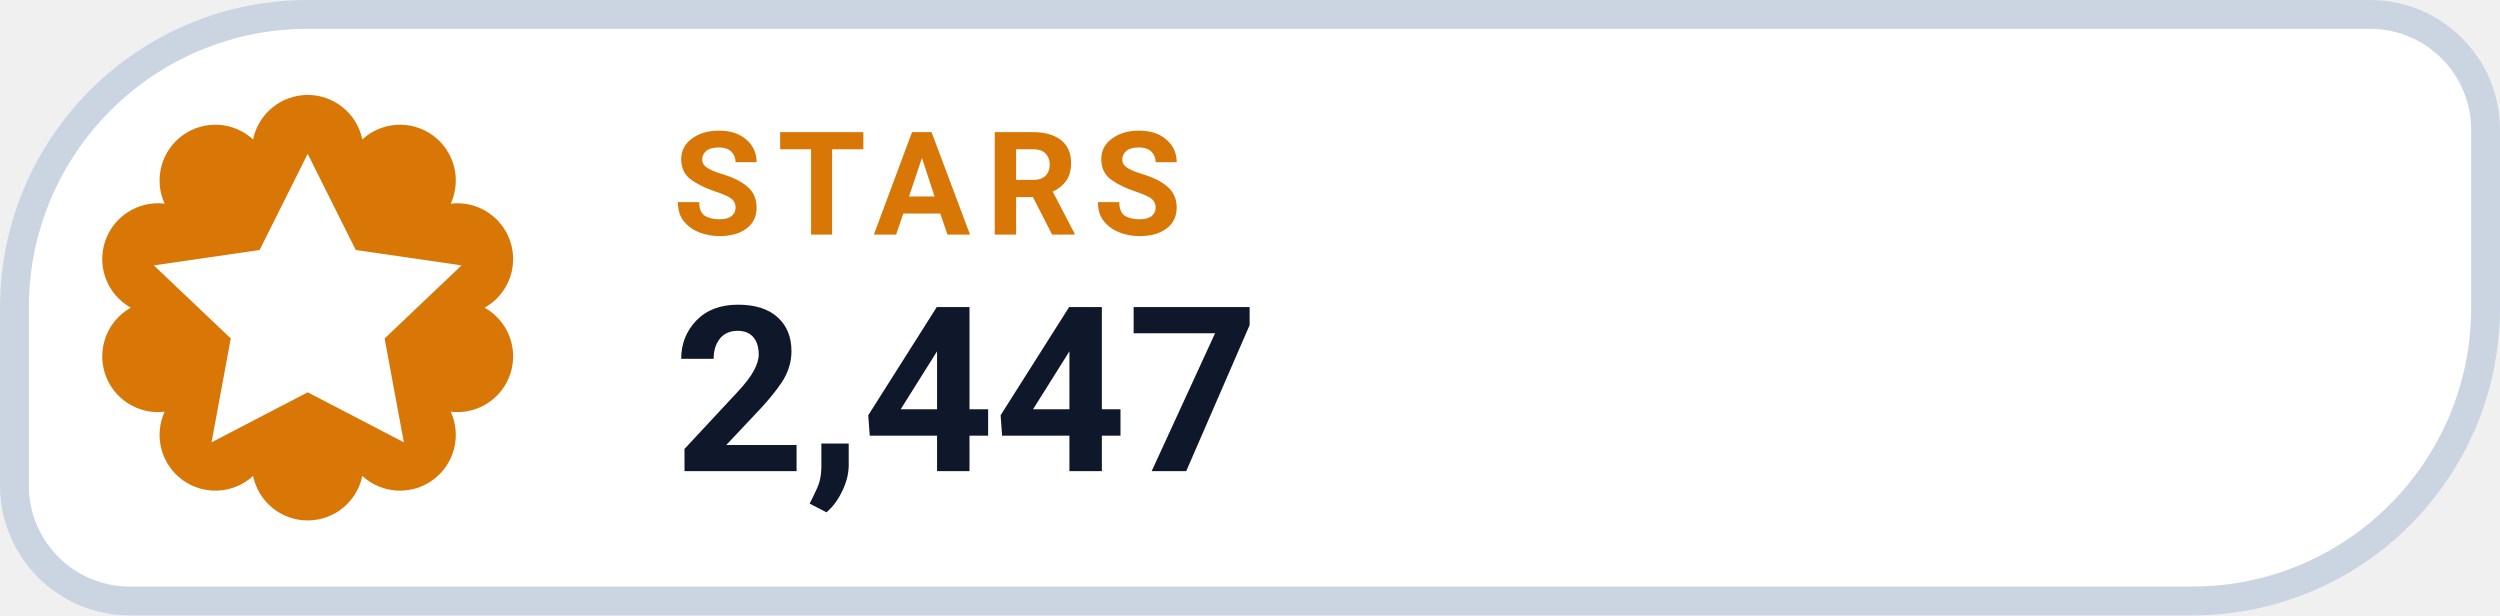
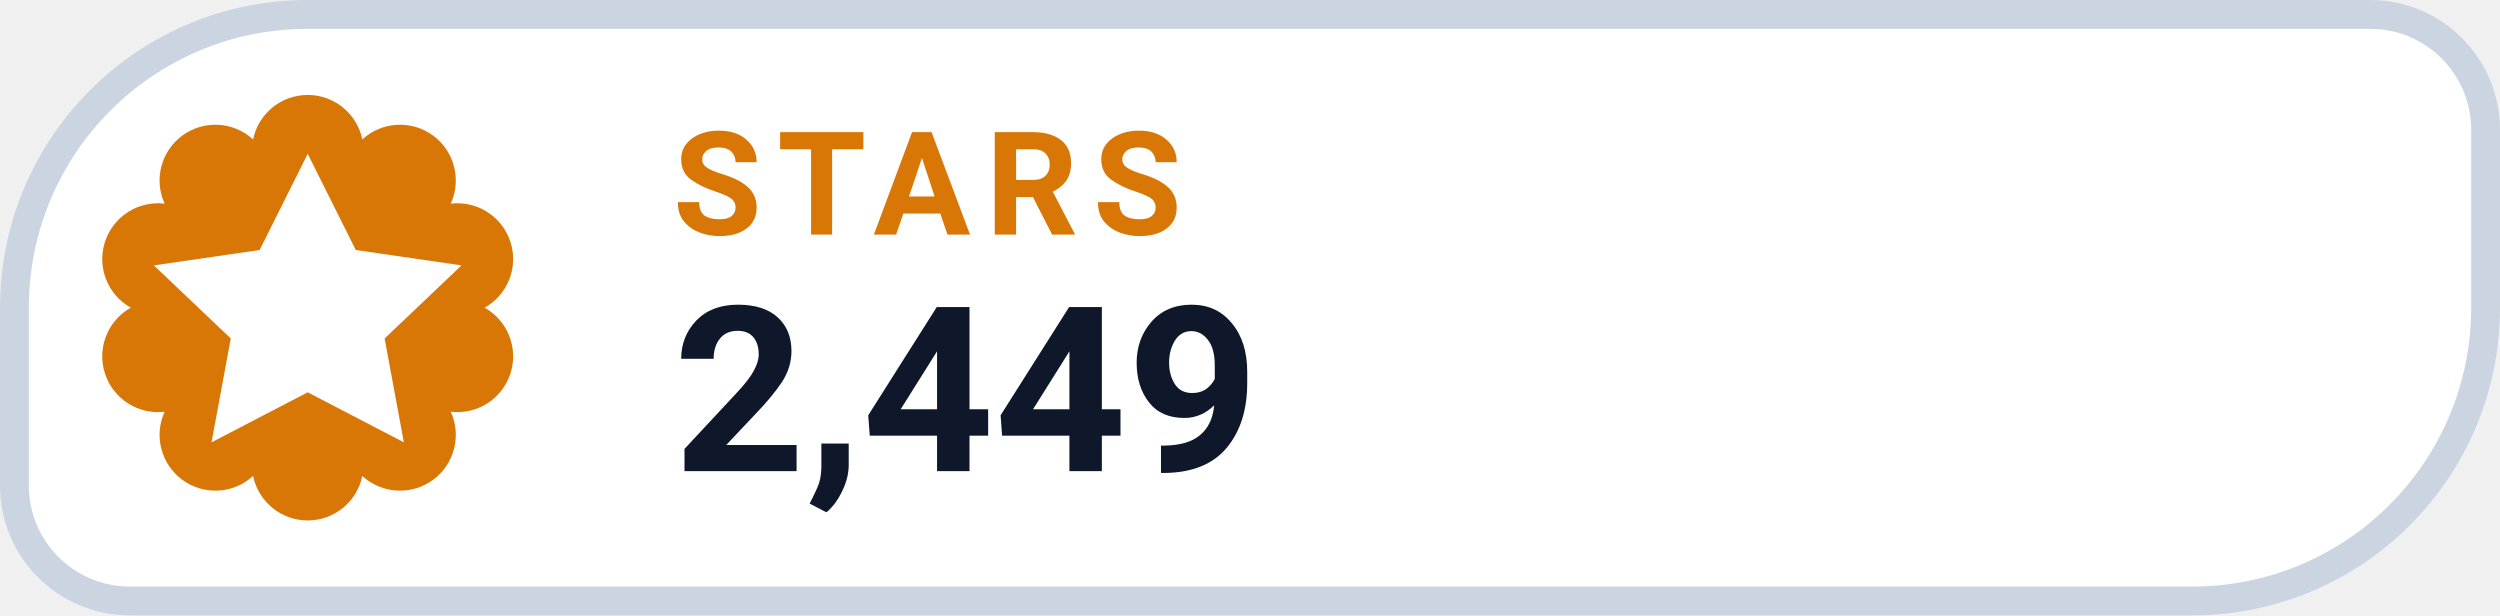
- <svg xmlns="http://www.w3.org/2000/svg" width="130" height="32" viewBox="0 0 130 32" role="img" aria-label="STARS 2,447">
+ <svg xmlns="http://www.w3.org/2000/svg" width="130" height="32" viewBox="0 0 130 32" role="img" aria-label="STARS 2,449">
  <path d="M 16.00 0.75 H 123.25 A 6.00 6.00 0 0 1 129.25 6.75 V 16.00 A 15.25 15.25 0 0 1 114.00 31.25 H 6.75 A 6.00 6.00 0 0 1 0.75 25.25 V 16.00 A 15.25 15.25 0 0 1 16.00 0.75 Z" fill="#FFFFFF" stroke="#CBD5E1" stroke-width="1.5" />
  <path d="M 13.16 7.25 A 2.90 2.90 0 0 1 18.84 7.25 A 2.90 2.90 0 0 1 23.44 10.59 A 2.90 2.90 0 0 1 25.20 16.00 A 2.90 2.90 0 0 1 23.44 21.41 A 2.90 2.90 0 0 1 18.84 24.75 A 2.90 2.90 0 0 1 13.16 24.75 A 2.90 2.90 0 0 1 8.56 21.41 A 2.90 2.90 0 0 1 6.80 16.00 A 2.90 2.90 0 0 1 8.56 10.59 A 2.90 2.90 0 0 1 13.16 7.25 Z" fill="#D97706" />
  <g transform="translate(16 16)" style="color:#FFFFFF;">
    <path d="M0 -8 l2.5 5 5.5 .8 -4 3.8 1 5.4 -5 -2.6 -5 2.6 1 -5.4 -4 -3.8 5.5 -.8 Z" fill="currentColor" />
  </g>
  <text x="35" y="12.2" fill="#D97706" font-family="-apple-system,BlinkMacSystemFont,'Segoe UI',Roboto,Helvetica,Arial,sans-serif" font-size="7.5" font-weight="700" letter-spacing=".8">STARS</text>
-   <text x="35" y="24.5" fill="#0F172A" font-family="-apple-system,BlinkMacSystemFont,'Segoe UI',Roboto,Helvetica,Arial,sans-serif" font-size="12" font-weight="750">2,447</text>
+   <text x="35" y="24.5" fill="#0F172A" font-family="-apple-system,BlinkMacSystemFont,'Segoe UI',Roboto,Helvetica,Arial,sans-serif" font-size="12" font-weight="750">2,449</text>
</svg>
